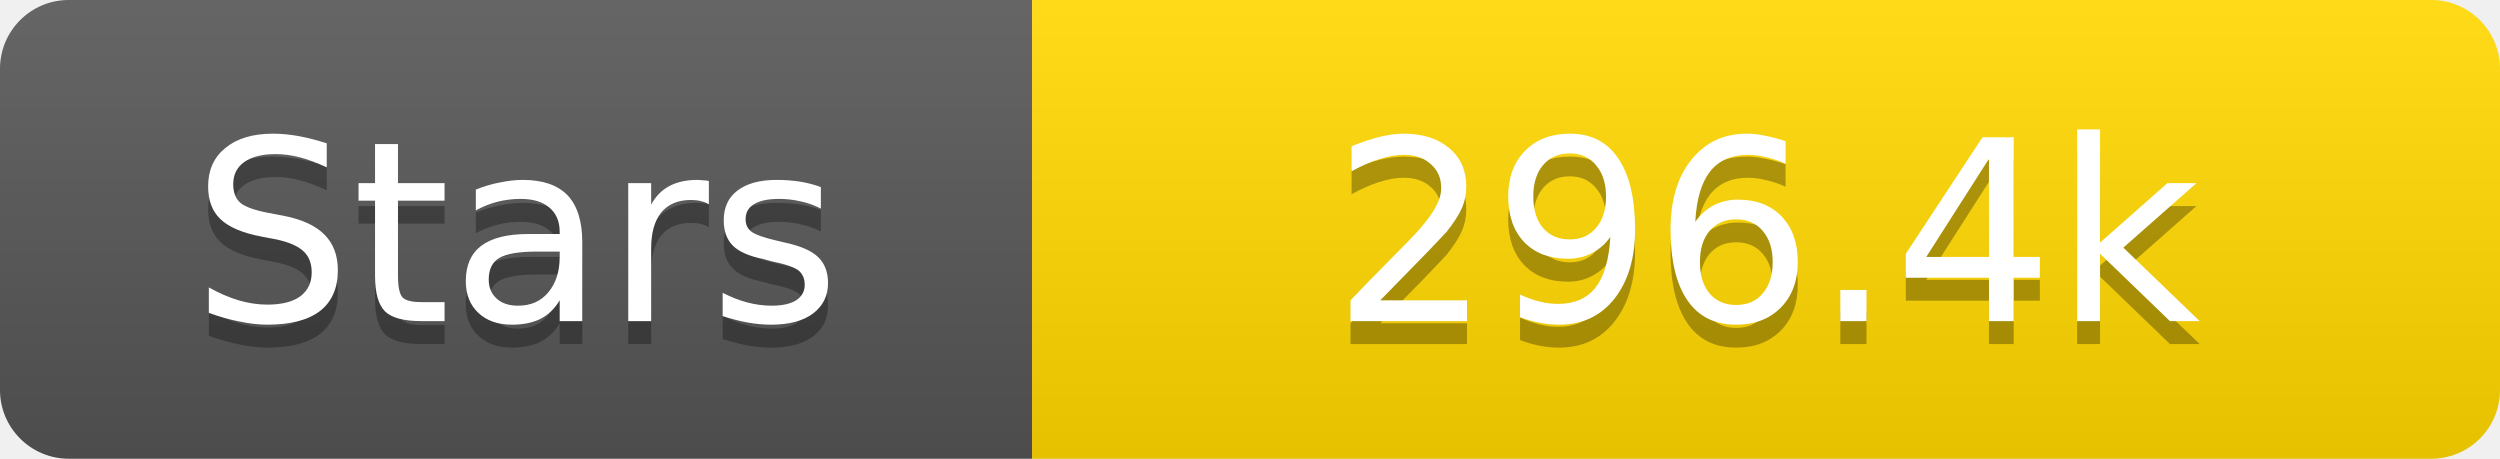
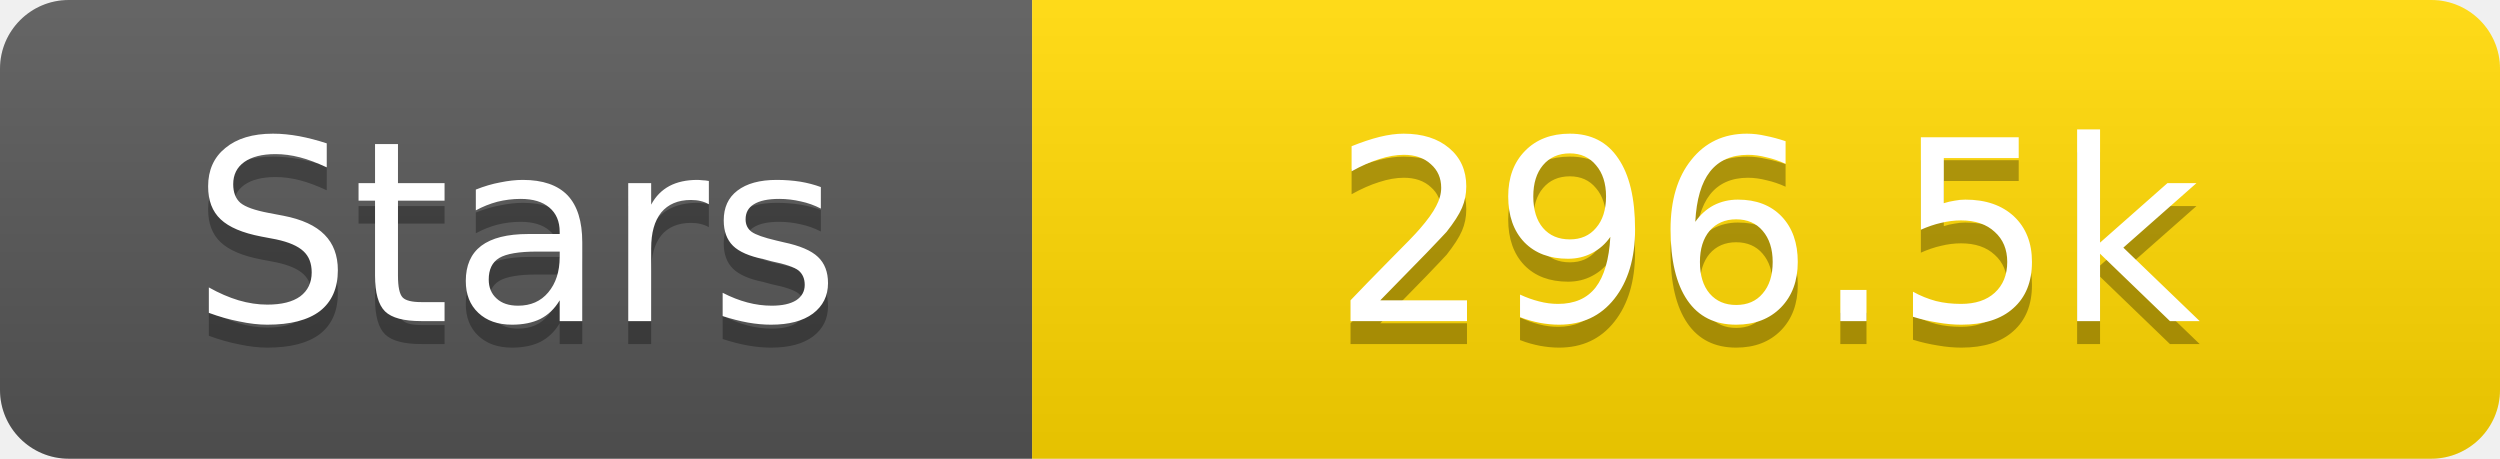
<svg xmlns="http://www.w3.org/2000/svg" width="109" height="20">
  <linearGradient id="s" x2="0" y2="100%">
    <stop offset="0" stop-color="#fff" stop-opacity=".1" />
    <stop offset="1" stop-opacity=".1" />
  </linearGradient>
  <clipPath id="r">
    <rect width="109" height="20" rx="3" fill="#fff" />
  </clipPath>
  <g clip-path="url(#r)">
    <rect width="45" height="20" fill="#555" />
    <rect x="45" width="64" height="20" fill="#ffd700" />
    <rect width="109" height="20" fill="url(#s)" />
  </g>
  <g fill="#fff" text-anchor="middle" font-family="Verdana,Geneva,DejaVu Sans,sans-serif" text-rendering="geometricPrecision" font-size="11">
    <text x="22.5" y="15" fill="#010101" fill-opacity=".3">Stars</text>
    <text x="22.5" y="14">Stars</text>
-     <text x="77.0" y="15" fill="#010101" fill-opacity=".3">296.4k</text>
-     <text x="77.0" y="14">296.4k</text>
+     <text x="77.0" y="15" fill="#010101" fill-opacity=".3">296.5k</text>
+     <text x="77.0" y="14">296.5k</text>
  </g>
</svg>
